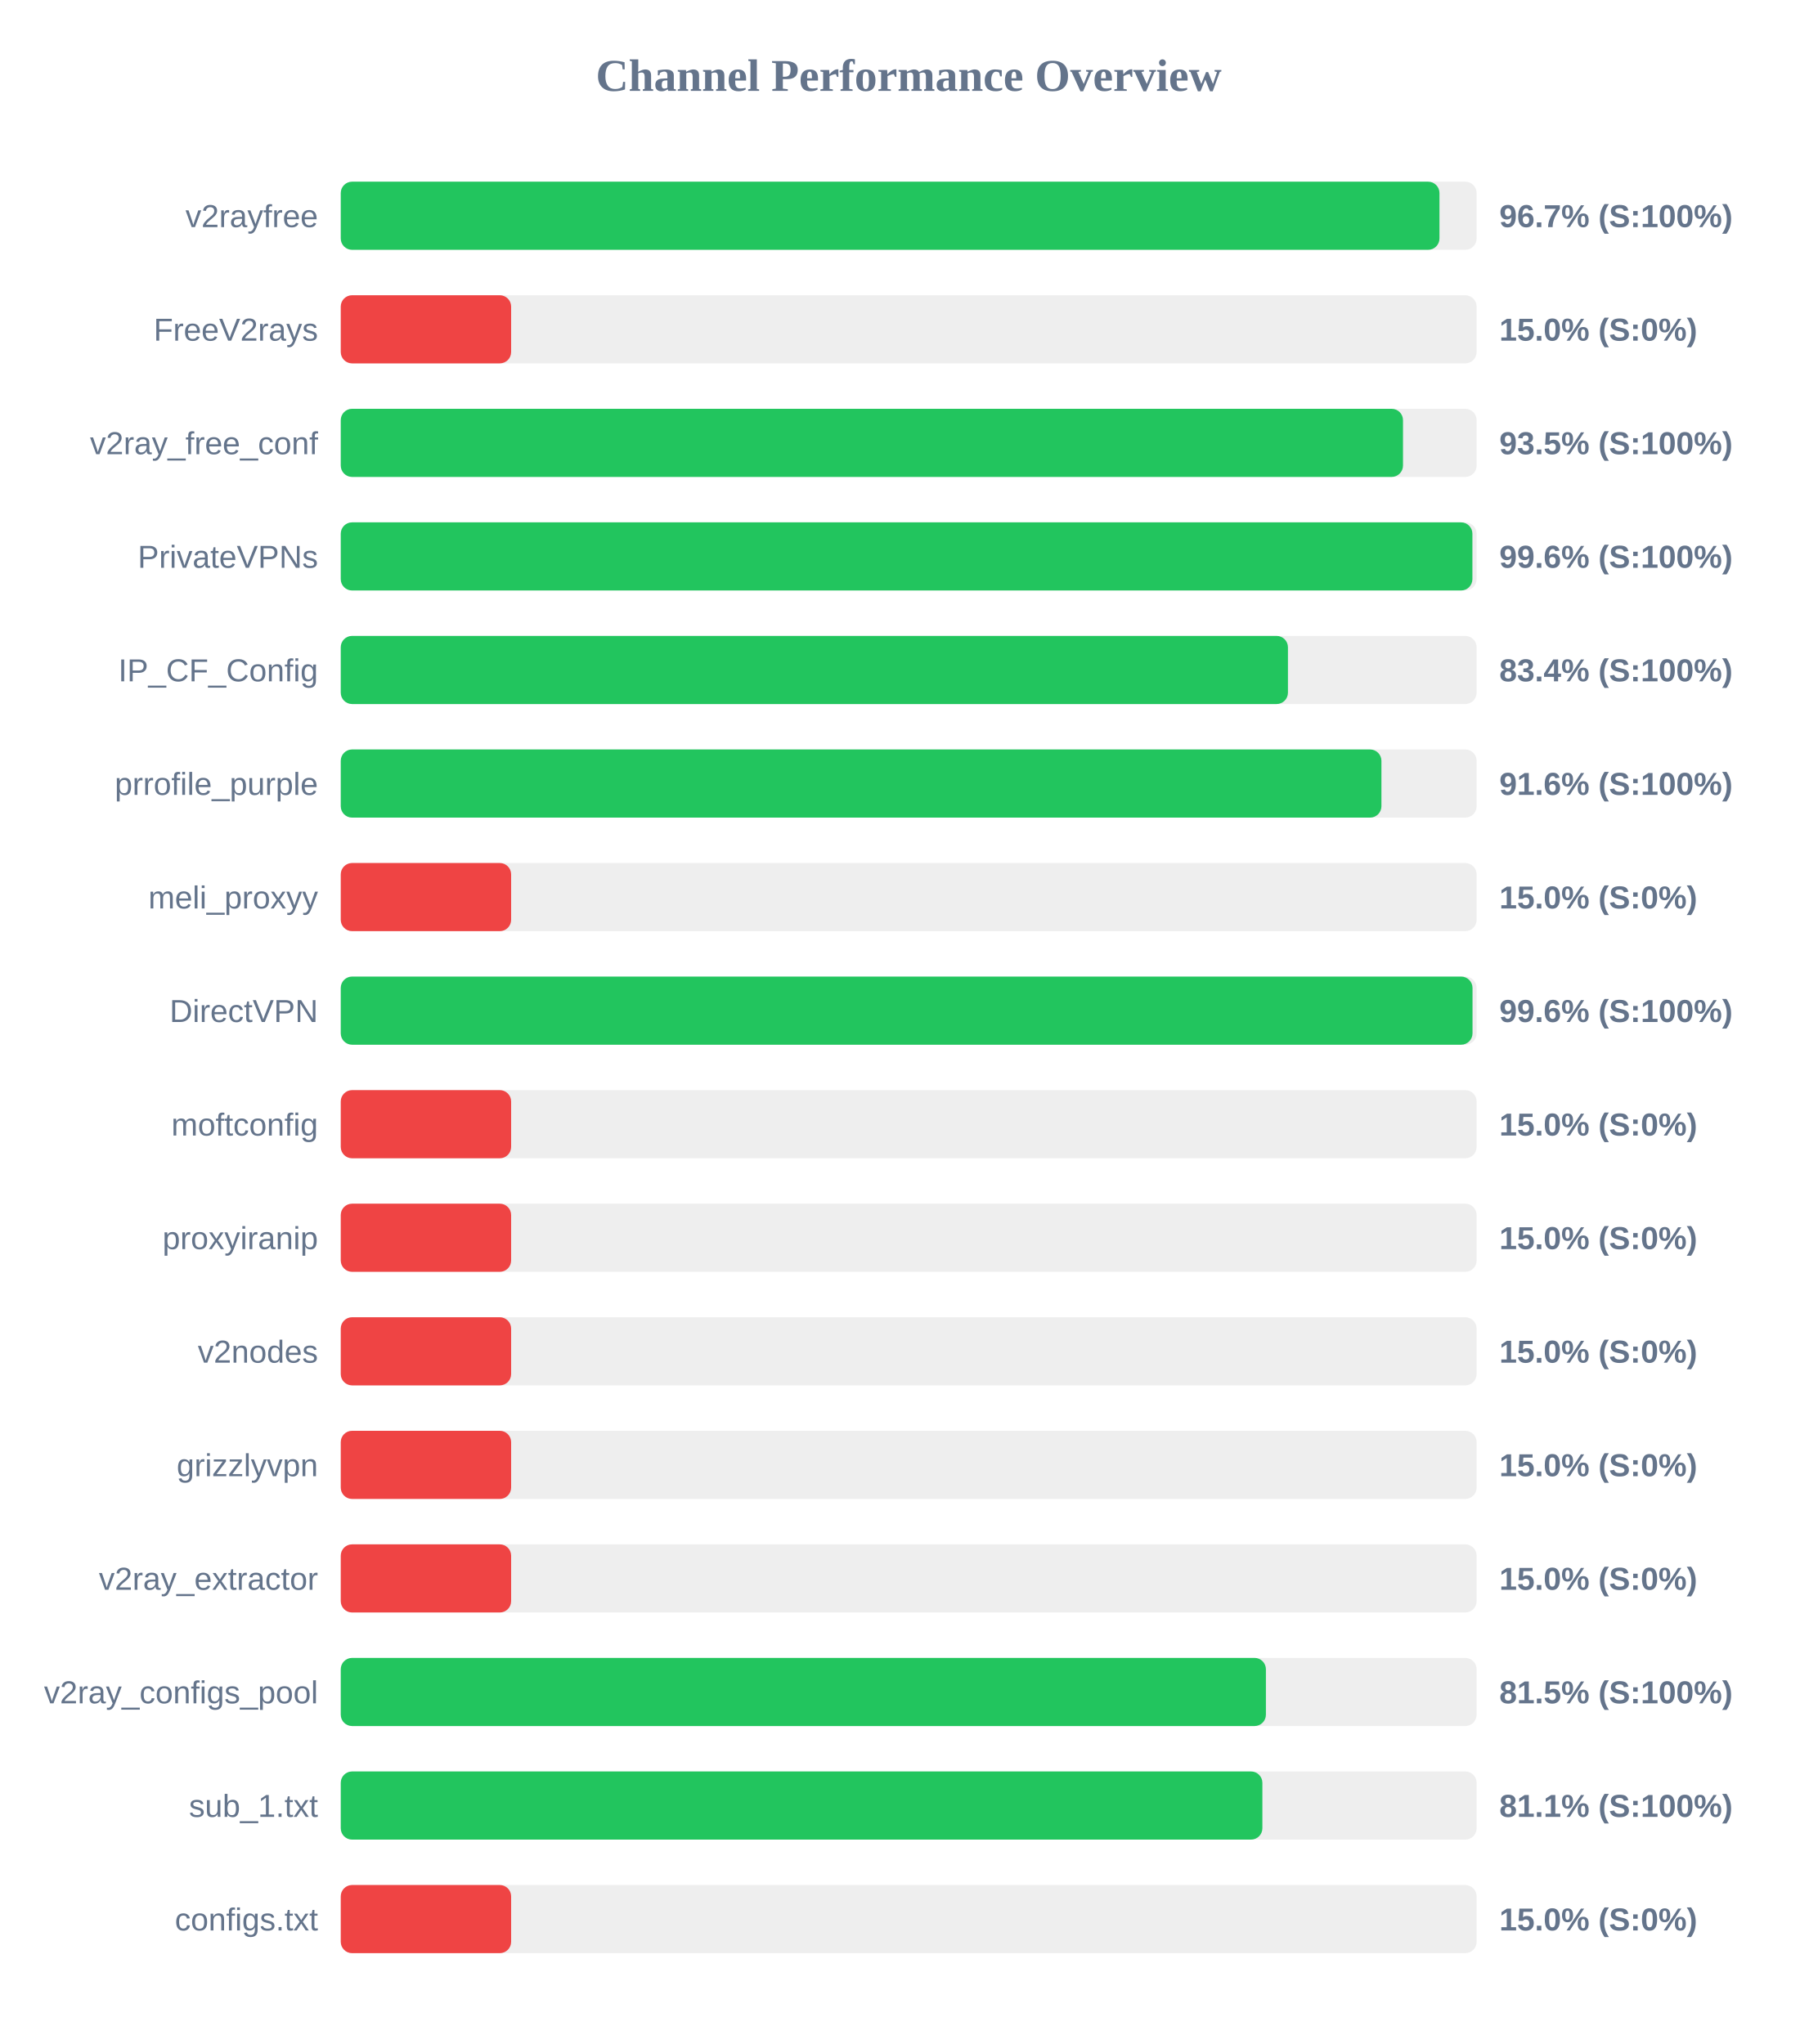
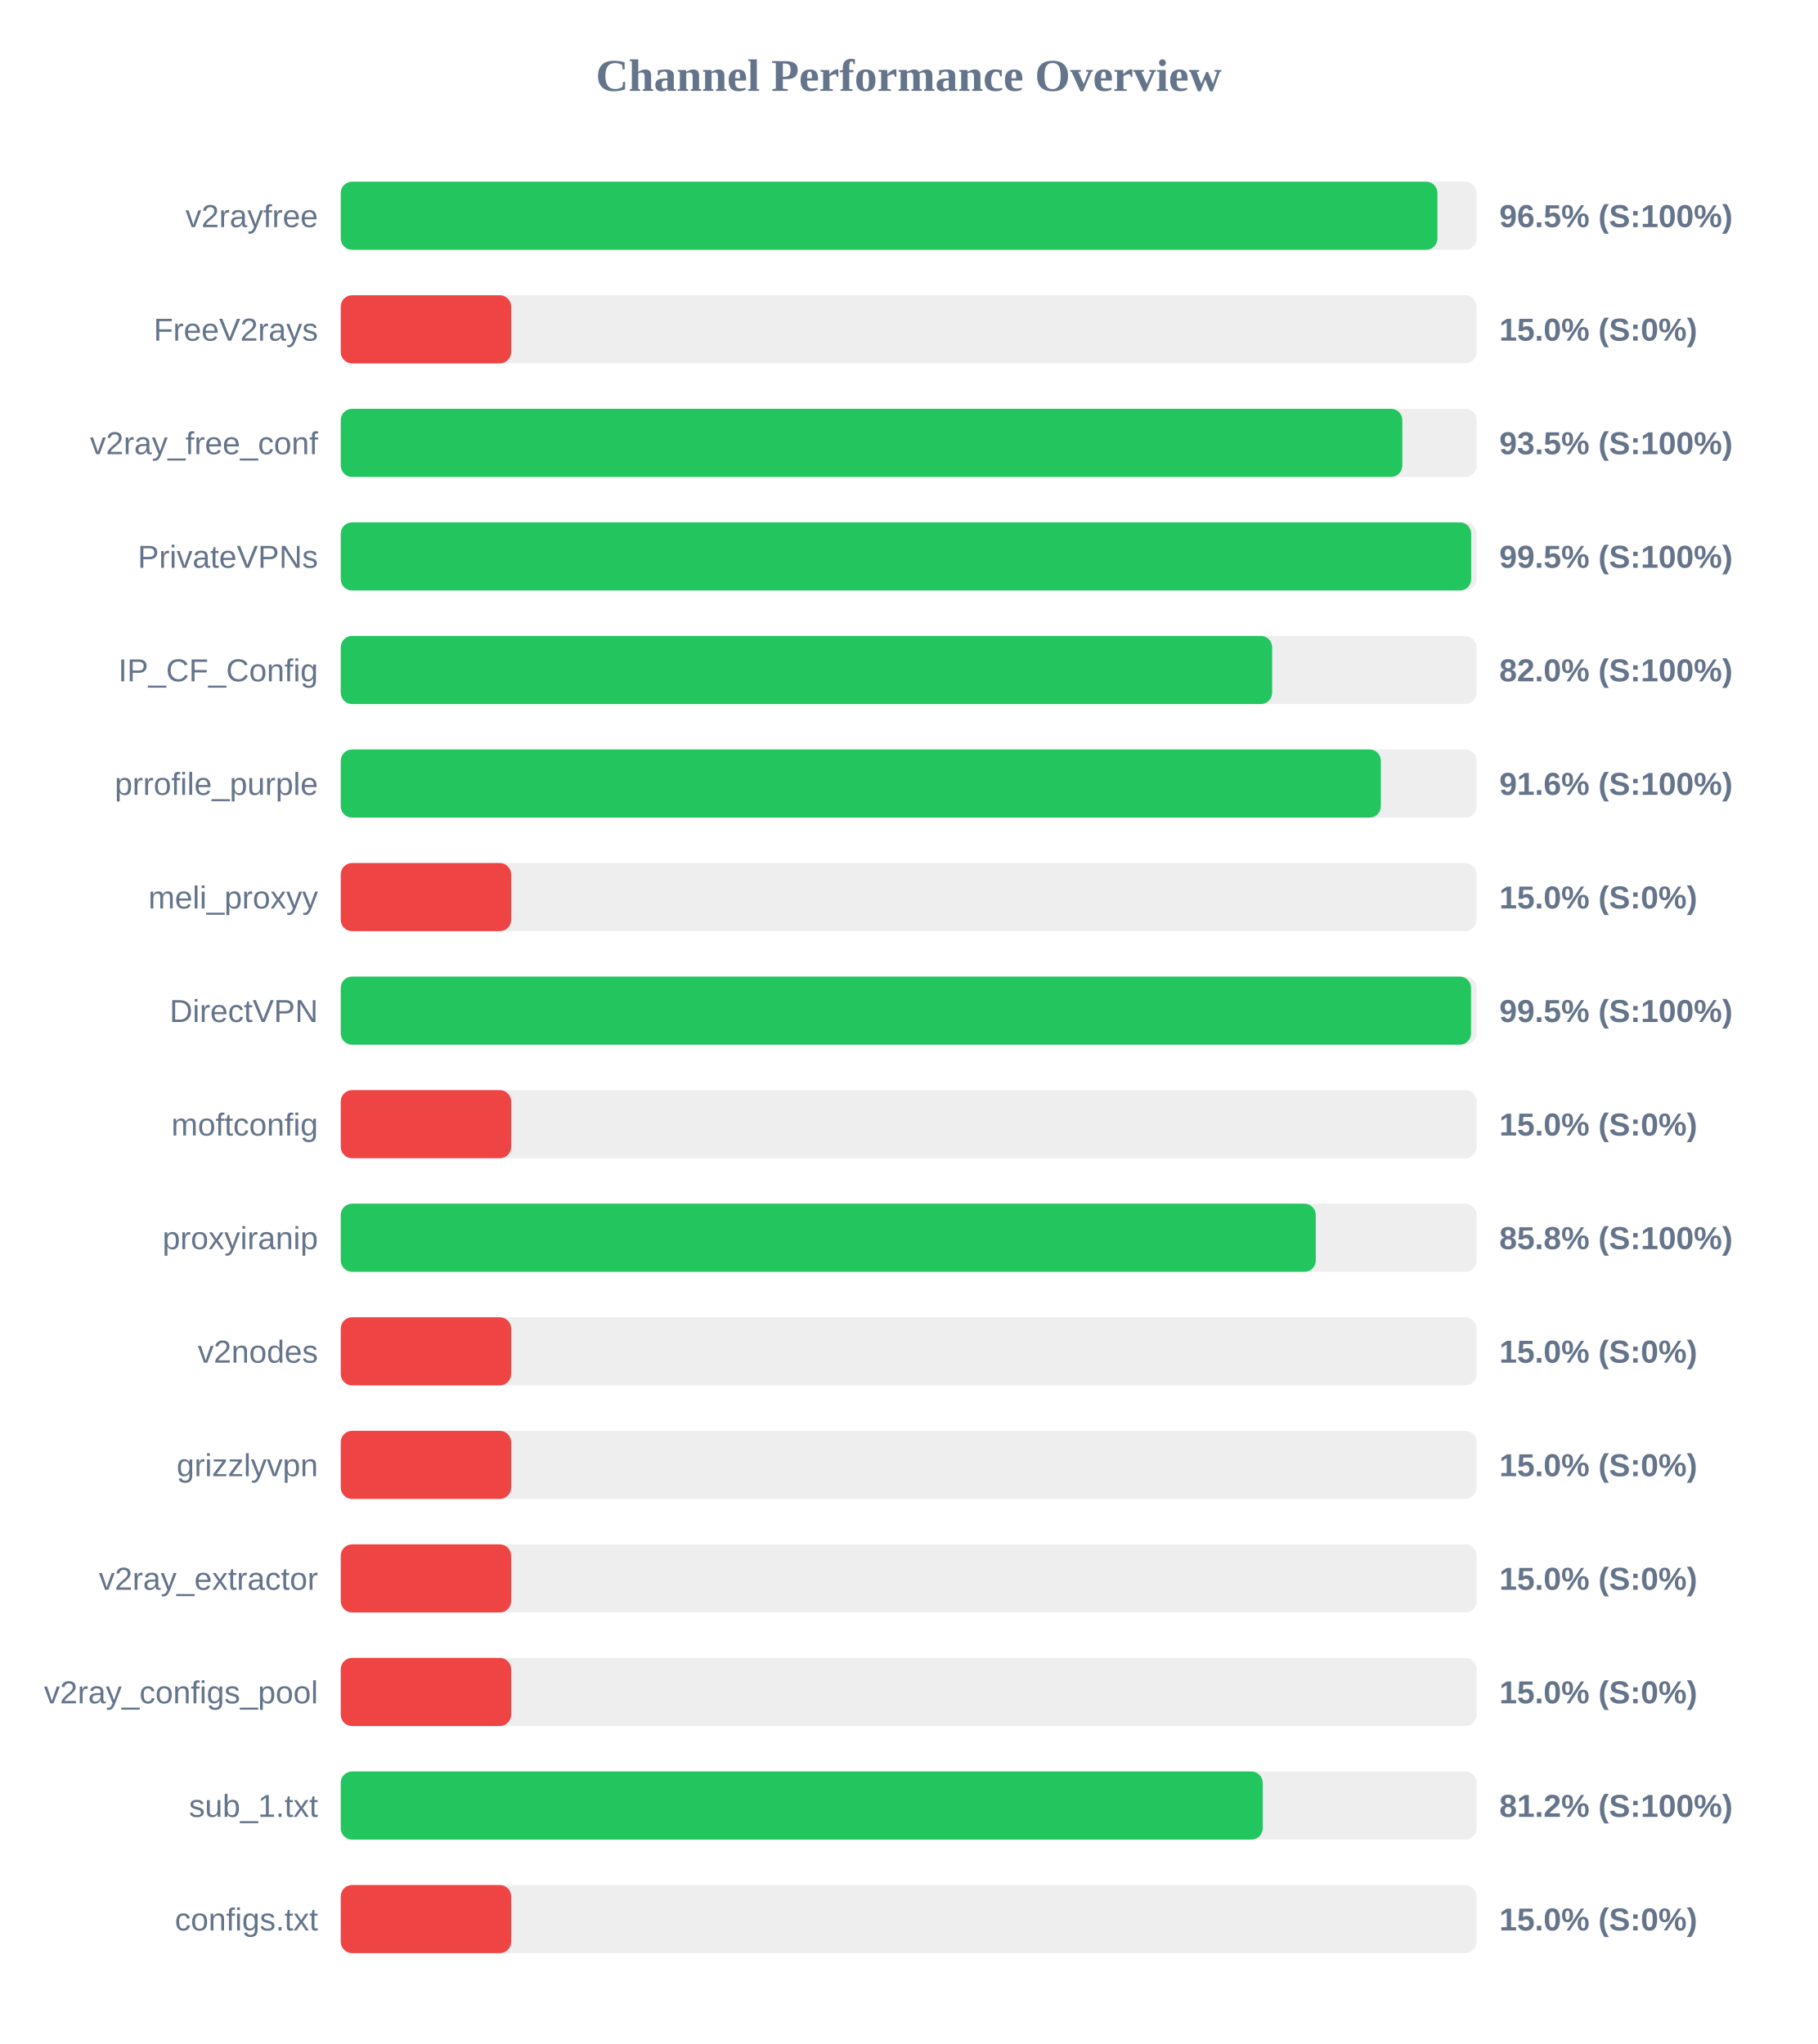
<svg xmlns="http://www.w3.org/2000/svg" width="800" height="900" version="1.1">
  <style>
        .row { font: 14px Arial; fill: #64748b; }
        .score { font: bold 14px Arial; fill: #64748b; }
    </style>
  <text x="400" y="40" text-anchor="middle" font-size="20px" font-weight="bold" fill="#64748b">Channel Performance Overview</text>
  <rect x="150" y="80" width="500" height="30" fill="#eee" rx="5" />
-   <rect x="150" y="80" width="483.65" height="30" fill="#22c55e" rx="5" />
+   <rect x="150" y="80" width="482.75" height="30" fill="#22c55e" rx="5" />
  <text x="140" y="100" text-anchor="end" class="row">v2rayfree</text>
-   <text x="660" y="100" text-anchor="start" class="score">96.7% (S:100%)</text>
+   <text x="660" y="100" text-anchor="start" class="score">96.5% (S:100%)</text>
  <rect x="150" y="130" width="500" height="30" fill="#eee" rx="5" />
  <rect x="150" y="130" width="75.0" height="30" fill="#ef4444" rx="5" />
  <text x="140" y="150" text-anchor="end" class="row">FreeV2rays</text>
  <text x="660" y="150" text-anchor="start" class="score">15.0% (S:0%)</text>
  <rect x="150" y="180" width="500" height="30" fill="#eee" rx="5" />
-   <rect x="150" y="180" width="467.6" height="30" fill="#22c55e" rx="5" />
+   <rect x="150" y="180" width="467.3" height="30" fill="#22c55e" rx="5" />
  <text x="140" y="200" text-anchor="end" class="row">v2ray_free_conf</text>
  <text x="660" y="200" text-anchor="start" class="score">93.5% (S:100%)</text>
  <rect x="150" y="230" width="500" height="30" fill="#eee" rx="5" />
-   <rect x="150" y="230" width="498.15" height="30" fill="#22c55e" rx="5" />
+   <rect x="150" y="230" width="497.6" height="30" fill="#22c55e" rx="5" />
  <text x="140" y="250" text-anchor="end" class="row">PrivateVPNs</text>
-   <text x="660" y="250" text-anchor="start" class="score">99.6% (S:100%)</text>
+   <text x="660" y="250" text-anchor="start" class="score">99.5% (S:100%)</text>
  <rect x="150" y="280" width="500" height="30" fill="#eee" rx="5" />
-   <rect x="150" y="280" width="416.95" height="30" fill="#22c55e" rx="5" />
+   <rect x="150" y="280" width="410.0" height="30" fill="#22c55e" rx="5" />
  <text x="140" y="300" text-anchor="end" class="row">IP_CF_Config</text>
-   <text x="660" y="300" text-anchor="start" class="score">83.4% (S:100%)</text>
+   <text x="660" y="300" text-anchor="start" class="score">82.0% (S:100%)</text>
  <rect x="150" y="330" width="500" height="30" fill="#eee" rx="5" />
-   <rect x="150" y="330" width="458.1" height="30" fill="#22c55e" rx="5" />
+   <rect x="150" y="330" width="457.85" height="30" fill="#22c55e" rx="5" />
  <text x="140" y="350" text-anchor="end" class="row">prrofile_purple</text>
  <text x="660" y="350" text-anchor="start" class="score">91.6% (S:100%)</text>
  <rect x="150" y="380" width="500" height="30" fill="#eee" rx="5" />
  <rect x="150" y="380" width="75.0" height="30" fill="#ef4444" rx="5" />
  <text x="140" y="400" text-anchor="end" class="row">meli_proxyy</text>
  <text x="660" y="400" text-anchor="start" class="score">15.0% (S:0%)</text>
  <rect x="150" y="430" width="500" height="30" fill="#eee" rx="5" />
-   <rect x="150" y="430" width="498.2" height="30" fill="#22c55e" rx="5" />
+   <rect x="150" y="430" width="497.55" height="30" fill="#22c55e" rx="5" />
  <text x="140" y="450" text-anchor="end" class="row">DirectVPN</text>
-   <text x="660" y="450" text-anchor="start" class="score">99.6% (S:100%)</text>
+   <text x="660" y="450" text-anchor="start" class="score">99.5% (S:100%)</text>
  <rect x="150" y="480" width="500" height="30" fill="#eee" rx="5" />
  <rect x="150" y="480" width="75.0" height="30" fill="#ef4444" rx="5" />
  <text x="140" y="500" text-anchor="end" class="row">moftconfig</text>
  <text x="660" y="500" text-anchor="start" class="score">15.0% (S:0%)</text>
  <rect x="150" y="530" width="500" height="30" fill="#eee" rx="5" />
-   <rect x="150" y="530" width="75.0" height="30" fill="#ef4444" rx="5" />
+   <rect x="150" y="530" width="429.2" height="30" fill="#22c55e" rx="5" />
  <text x="140" y="550" text-anchor="end" class="row">proxyiranip</text>
-   <text x="660" y="550" text-anchor="start" class="score">15.0% (S:0%)</text>
+   <text x="660" y="550" text-anchor="start" class="score">85.8% (S:100%)</text>
  <rect x="150" y="580" width="500" height="30" fill="#eee" rx="5" />
  <rect x="150" y="580" width="75.0" height="30" fill="#ef4444" rx="5" />
  <text x="140" y="600" text-anchor="end" class="row">v2nodes</text>
  <text x="660" y="600" text-anchor="start" class="score">15.0% (S:0%)</text>
  <rect x="150" y="630" width="500" height="30" fill="#eee" rx="5" />
  <rect x="150" y="630" width="75.0" height="30" fill="#ef4444" rx="5" />
  <text x="140" y="650" text-anchor="end" class="row">grizzlyvpn</text>
  <text x="660" y="650" text-anchor="start" class="score">15.0% (S:0%)</text>
  <rect x="150" y="680" width="500" height="30" fill="#eee" rx="5" />
  <rect x="150" y="680" width="75.0" height="30" fill="#ef4444" rx="5" />
  <text x="140" y="700" text-anchor="end" class="row">v2ray_extractor</text>
  <text x="660" y="700" text-anchor="start" class="score">15.0% (S:0%)</text>
  <rect x="150" y="730" width="500" height="30" fill="#eee" rx="5" />
-   <rect x="150" y="730" width="407.25" height="30" fill="#22c55e" rx="5" />
+   <rect x="150" y="730" width="75.0" height="30" fill="#ef4444" rx="5" />
  <text x="140" y="750" text-anchor="end" class="row">v2ray_configs_pool</text>
-   <text x="660" y="750" text-anchor="start" class="score">81.5% (S:100%)</text>
+   <text x="660" y="750" text-anchor="start" class="score">15.0% (S:0%)</text>
  <rect x="150" y="780" width="500" height="30" fill="#eee" rx="5" />
-   <rect x="150" y="780" width="405.7" height="30" fill="#22c55e" rx="5" />
+   <rect x="150" y="780" width="405.85" height="30" fill="#22c55e" rx="5" />
  <text x="140" y="800" text-anchor="end" class="row">sub_1.txt</text>
-   <text x="660" y="800" text-anchor="start" class="score">81.1% (S:100%)</text>
+   <text x="660" y="800" text-anchor="start" class="score">81.2% (S:100%)</text>
  <rect x="150" y="830" width="500" height="30" fill="#eee" rx="5" />
  <rect x="150" y="830" width="75.0" height="30" fill="#ef4444" rx="5" />
  <text x="140" y="850" text-anchor="end" class="row">configs.txt</text>
  <text x="660" y="850" text-anchor="start" class="score">15.0% (S:0%)</text>
</svg>
